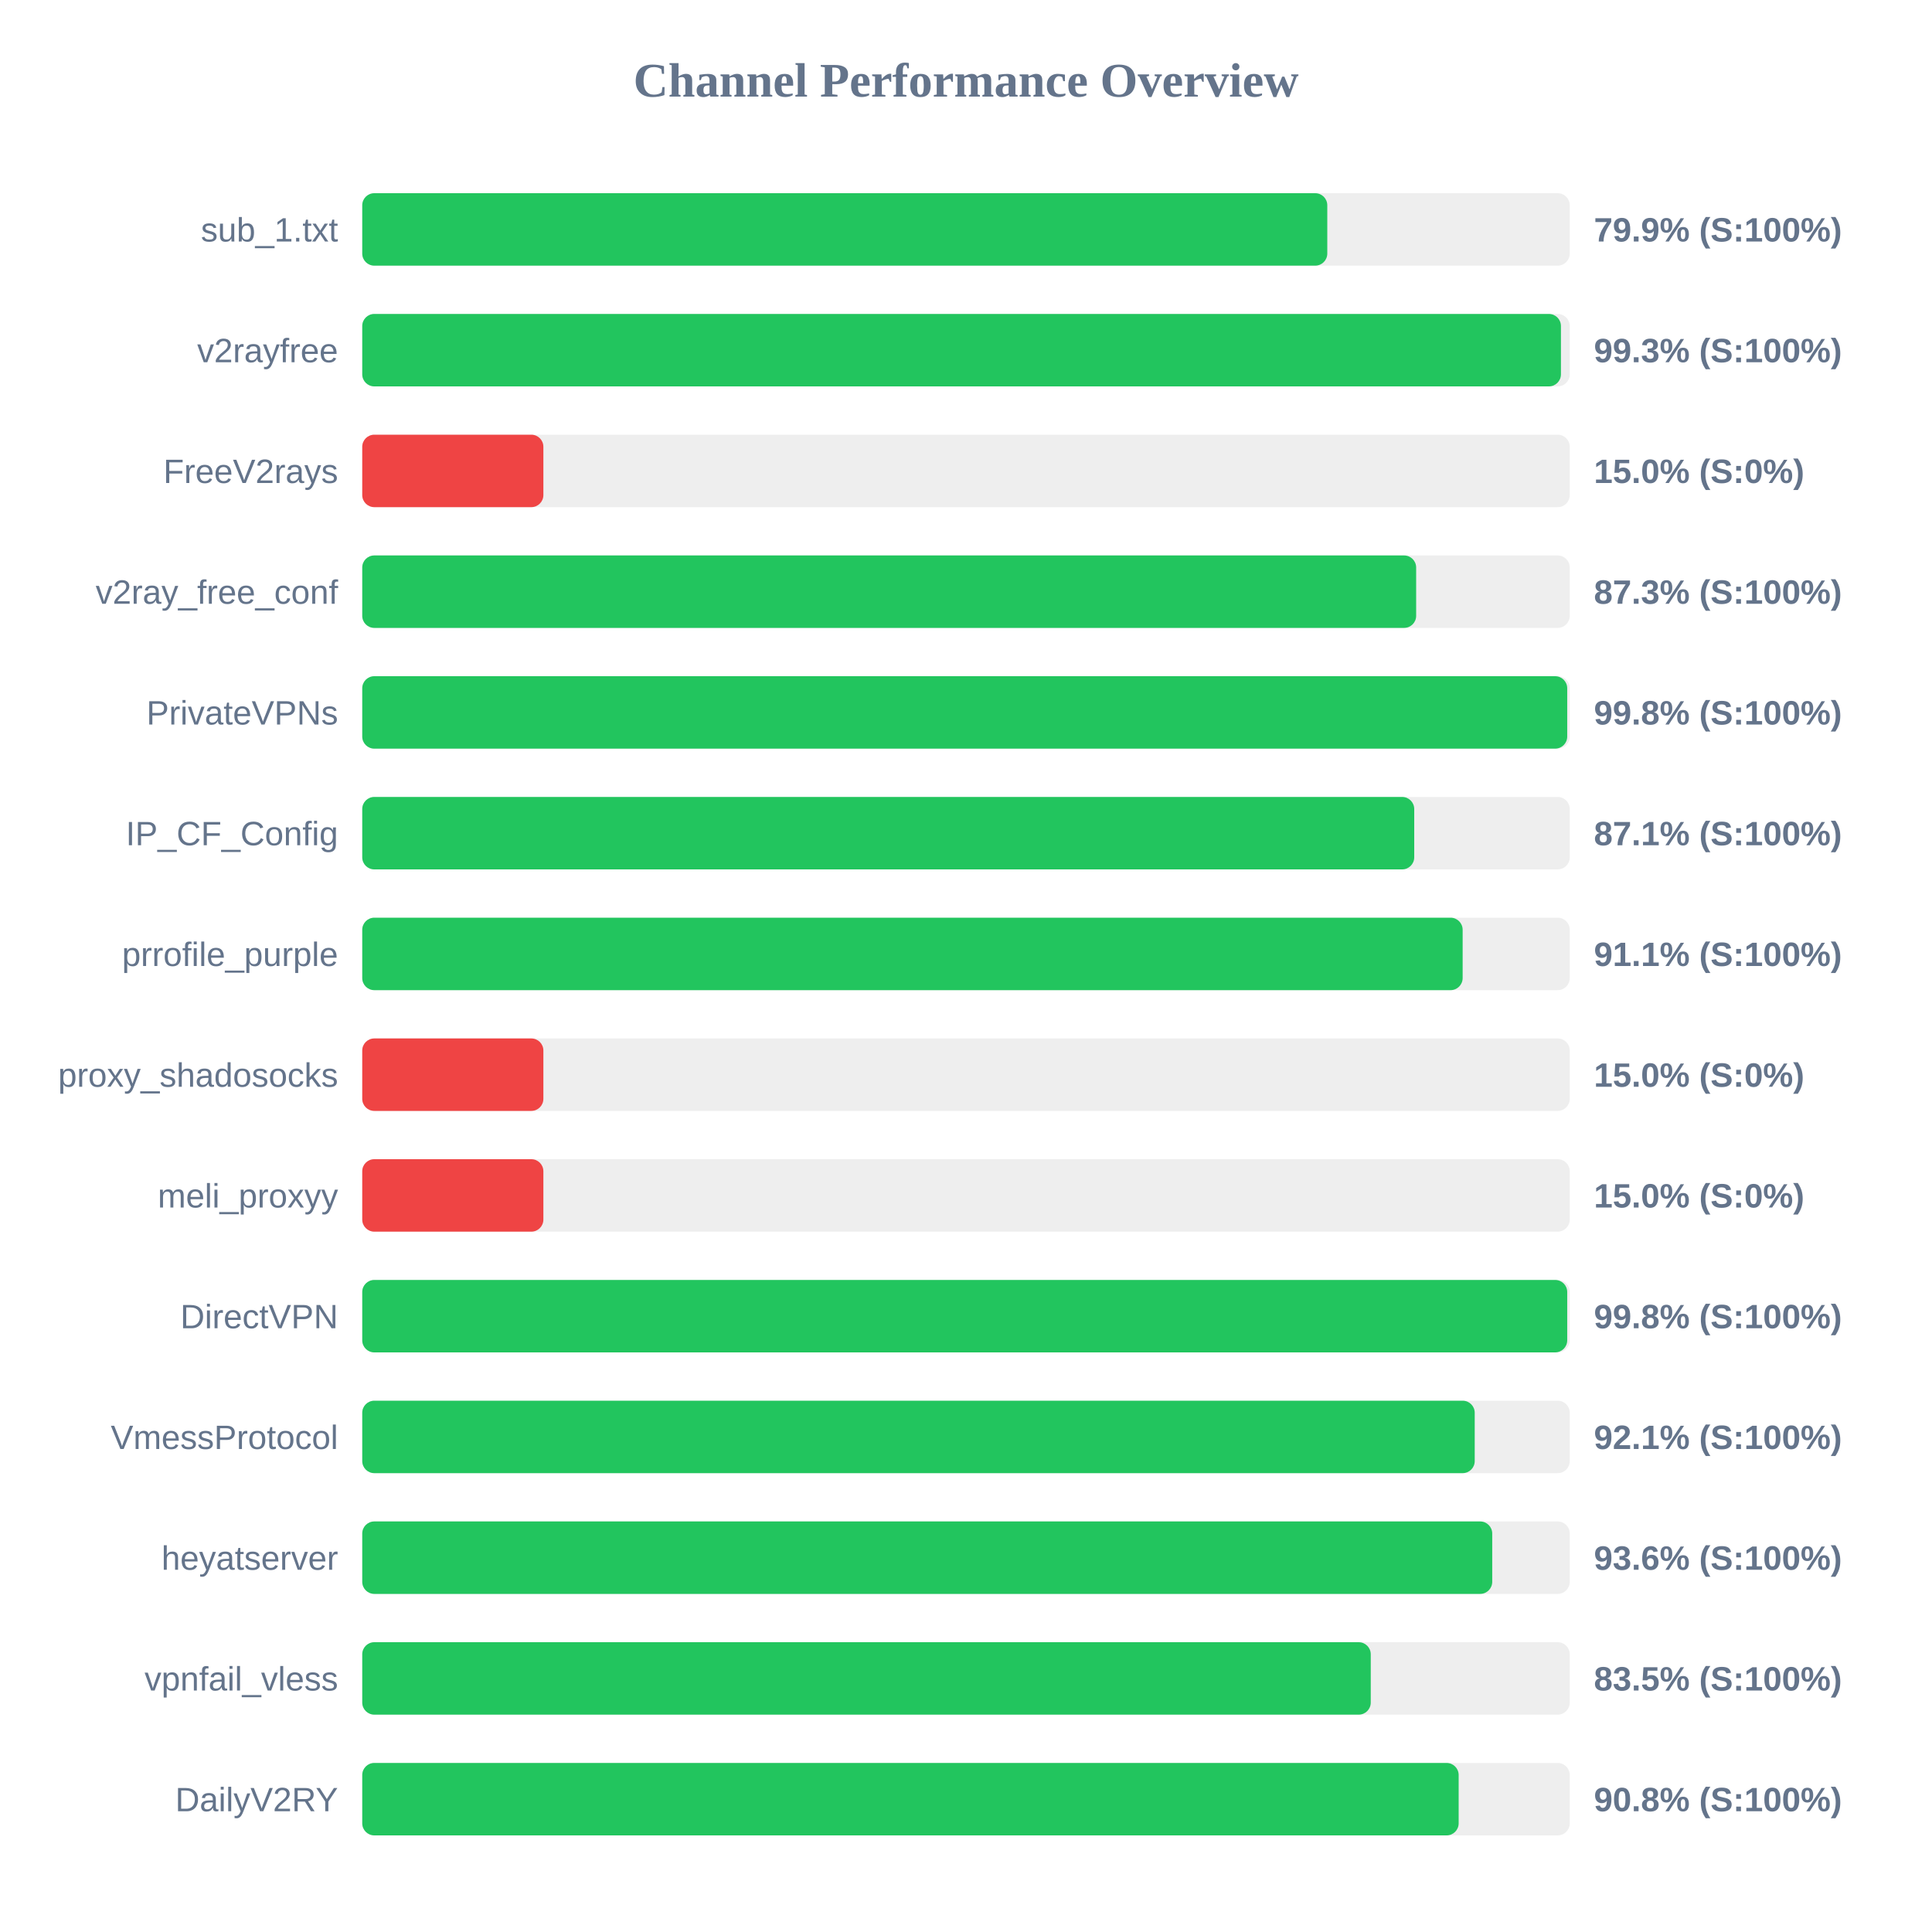
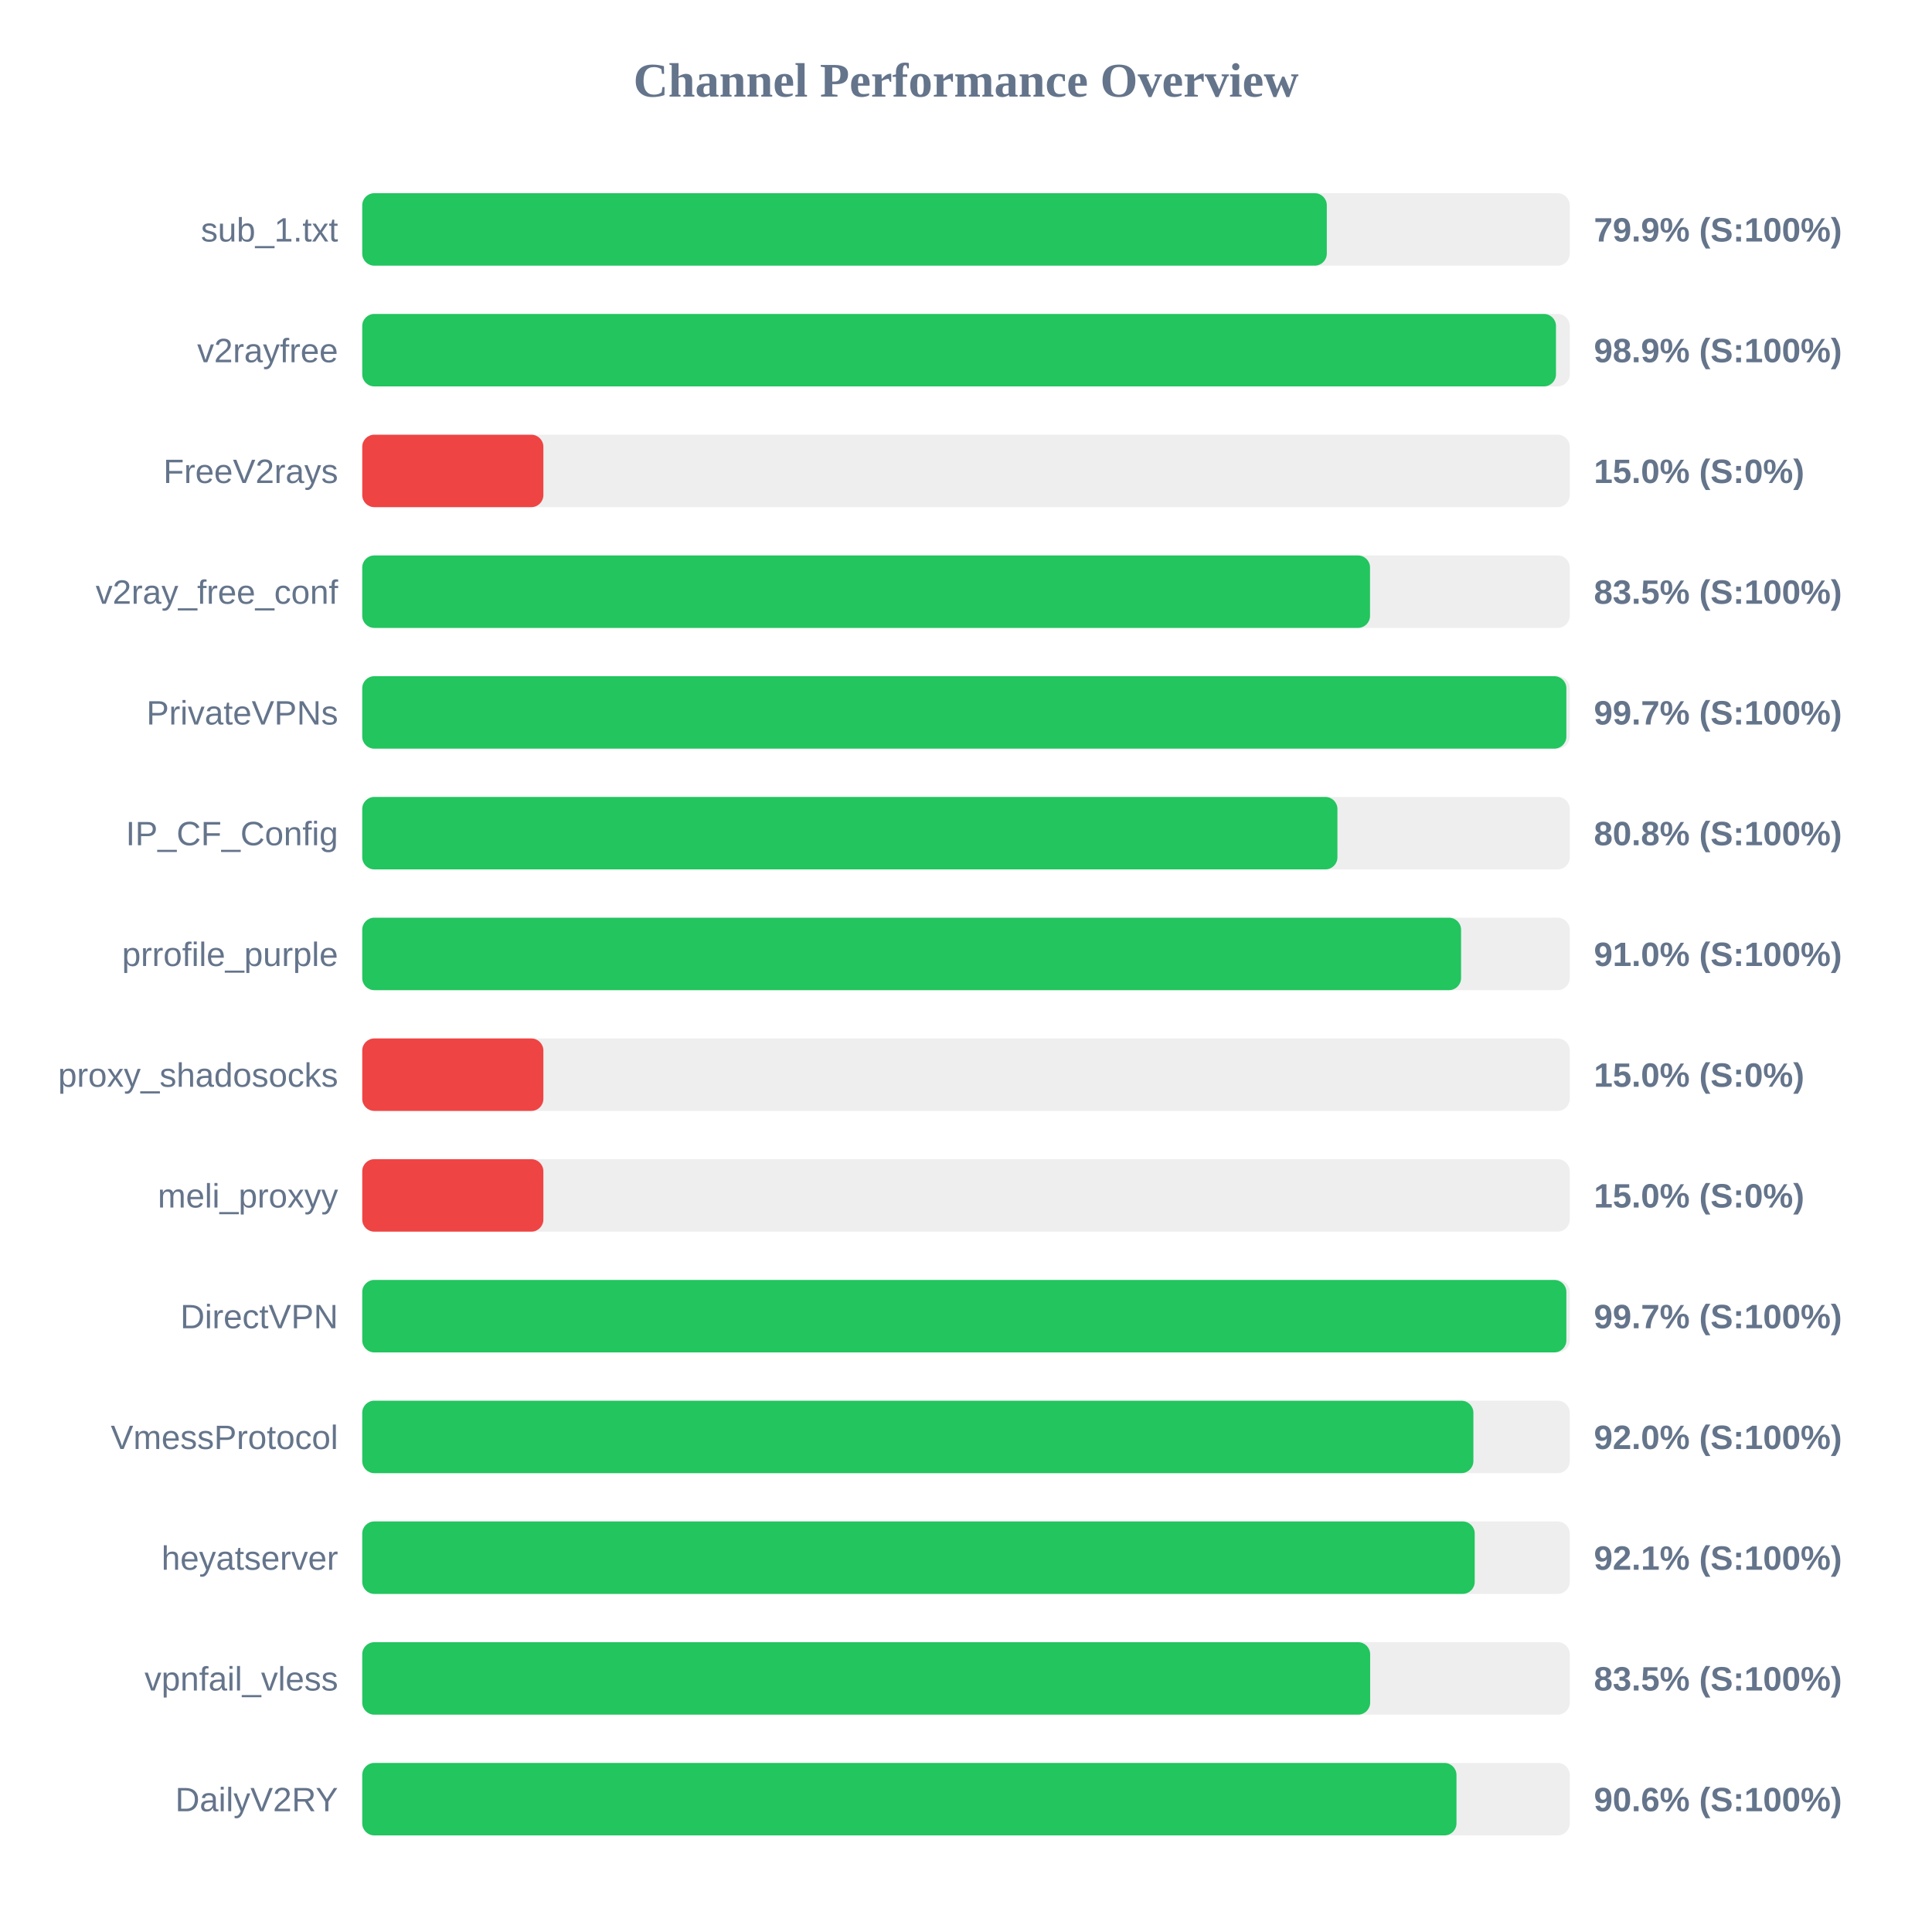
<svg xmlns="http://www.w3.org/2000/svg" width="800" height="800" version="1.1">
  <style>
        .row { font: 14px Arial; fill: #64748b; }
        .score { font: bold 14px Arial; fill: #64748b; }
    </style>
  <text x="400" y="40" text-anchor="middle" font-size="20px" font-weight="bold" fill="#64748b">Channel Performance Overview</text>
  <rect x="150" y="80" width="500" height="30" fill="#eee" rx="5" />
-   <rect x="150" y="80" width="399.6" height="30" fill="#22c55e" rx="5" />
+   <rect x="150" y="80" width="399.4" height="30" fill="#22c55e" rx="5" />
  <text x="140" y="100" text-anchor="end" class="row">sub_1.txt</text>
  <text x="660" y="100" text-anchor="start" class="score">79.9% (S:100%)</text>
  <rect x="150" y="130" width="500" height="30" fill="#eee" rx="5" />
-   <rect x="150" y="130" width="496.35" height="30" fill="#22c55e" rx="5" />
+   <rect x="150" y="130" width="494.3" height="30" fill="#22c55e" rx="5" />
  <text x="140" y="150" text-anchor="end" class="row">v2rayfree</text>
-   <text x="660" y="150" text-anchor="start" class="score">99.3% (S:100%)</text>
+   <text x="660" y="150" text-anchor="start" class="score">98.9% (S:100%)</text>
  <rect x="150" y="180" width="500" height="30" fill="#eee" rx="5" />
  <rect x="150" y="180" width="75.0" height="30" fill="#ef4444" rx="5" />
  <text x="140" y="200" text-anchor="end" class="row">FreeV2rays</text>
  <text x="660" y="200" text-anchor="start" class="score">15.0% (S:0%)</text>
  <rect x="150" y="230" width="500" height="30" fill="#eee" rx="5" />
-   <rect x="150" y="230" width="436.4" height="30" fill="#22c55e" rx="5" />
+   <rect x="150" y="230" width="417.3" height="30" fill="#22c55e" rx="5" />
  <text x="140" y="250" text-anchor="end" class="row">v2ray_free_conf</text>
-   <text x="660" y="250" text-anchor="start" class="score">87.3% (S:100%)</text>
+   <text x="660" y="250" text-anchor="start" class="score">83.5% (S:100%)</text>
  <rect x="150" y="280" width="500" height="30" fill="#eee" rx="5" />
-   <rect x="150" y="280" width="498.95" height="30" fill="#22c55e" rx="5" />
+   <rect x="150" y="280" width="498.6" height="30" fill="#22c55e" rx="5" />
  <text x="140" y="300" text-anchor="end" class="row">PrivateVPNs</text>
-   <text x="660" y="300" text-anchor="start" class="score">99.8% (S:100%)</text>
+   <text x="660" y="300" text-anchor="start" class="score">99.7% (S:100%)</text>
  <rect x="150" y="330" width="500" height="30" fill="#eee" rx="5" />
-   <rect x="150" y="330" width="435.6" height="30" fill="#22c55e" rx="5" />
+   <rect x="150" y="330" width="403.8" height="30" fill="#22c55e" rx="5" />
  <text x="140" y="350" text-anchor="end" class="row">IP_CF_Config</text>
-   <text x="660" y="350" text-anchor="start" class="score">87.1% (S:100%)</text>
+   <text x="660" y="350" text-anchor="start" class="score">80.8% (S:100%)</text>
  <rect x="150" y="380" width="500" height="30" fill="#eee" rx="5" />
-   <rect x="150" y="380" width="455.65" height="30" fill="#22c55e" rx="5" />
+   <rect x="150" y="380" width="455.0" height="30" fill="#22c55e" rx="5" />
  <text x="140" y="400" text-anchor="end" class="row">prrofile_purple</text>
-   <text x="660" y="400" text-anchor="start" class="score">91.1% (S:100%)</text>
+   <text x="660" y="400" text-anchor="start" class="score">91.0% (S:100%)</text>
  <rect x="150" y="430" width="500" height="30" fill="#eee" rx="5" />
  <rect x="150" y="430" width="75.0" height="30" fill="#ef4444" rx="5" />
  <text x="140" y="450" text-anchor="end" class="row">proxy_shadosocks</text>
  <text x="660" y="450" text-anchor="start" class="score">15.0% (S:0%)</text>
  <rect x="150" y="480" width="500" height="30" fill="#eee" rx="5" />
  <rect x="150" y="480" width="75.0" height="30" fill="#ef4444" rx="5" />
  <text x="140" y="500" text-anchor="end" class="row">meli_proxyy</text>
  <text x="660" y="500" text-anchor="start" class="score">15.0% (S:0%)</text>
  <rect x="150" y="530" width="500" height="30" fill="#eee" rx="5" />
-   <rect x="150" y="530" width="498.95" height="30" fill="#22c55e" rx="5" />
+   <rect x="150" y="530" width="498.6" height="30" fill="#22c55e" rx="5" />
  <text x="140" y="550" text-anchor="end" class="row">DirectVPN</text>
-   <text x="660" y="550" text-anchor="start" class="score">99.8% (S:100%)</text>
+   <text x="660" y="550" text-anchor="start" class="score">99.7% (S:100%)</text>
  <rect x="150" y="580" width="500" height="30" fill="#eee" rx="5" />
-   <rect x="150" y="580" width="460.65" height="30" fill="#22c55e" rx="5" />
+   <rect x="150" y="580" width="460.1" height="30" fill="#22c55e" rx="5" />
  <text x="140" y="600" text-anchor="end" class="row">VmessProtocol</text>
-   <text x="660" y="600" text-anchor="start" class="score">92.1% (S:100%)</text>
+   <text x="660" y="600" text-anchor="start" class="score">92.0% (S:100%)</text>
  <rect x="150" y="630" width="500" height="30" fill="#eee" rx="5" />
-   <rect x="150" y="630" width="467.9" height="30" fill="#22c55e" rx="5" />
+   <rect x="150" y="630" width="460.65" height="30" fill="#22c55e" rx="5" />
  <text x="140" y="650" text-anchor="end" class="row">heyatserver</text>
-   <text x="660" y="650" text-anchor="start" class="score">93.6% (S:100%)</text>
+   <text x="660" y="650" text-anchor="start" class="score">92.1% (S:100%)</text>
  <rect x="150" y="680" width="500" height="30" fill="#eee" rx="5" />
-   <rect x="150" y="680" width="417.6" height="30" fill="#22c55e" rx="5" />
+   <rect x="150" y="680" width="417.35" height="30" fill="#22c55e" rx="5" />
  <text x="140" y="700" text-anchor="end" class="row">vpnfail_vless</text>
  <text x="660" y="700" text-anchor="start" class="score">83.5% (S:100%)</text>
  <rect x="150" y="730" width="500" height="30" fill="#eee" rx="5" />
-   <rect x="150" y="730" width="454.0" height="30" fill="#22c55e" rx="5" />
+   <rect x="150" y="730" width="453.1" height="30" fill="#22c55e" rx="5" />
  <text x="140" y="750" text-anchor="end" class="row">DailyV2RY</text>
-   <text x="660" y="750" text-anchor="start" class="score">90.8% (S:100%)</text>
+   <text x="660" y="750" text-anchor="start" class="score">90.6% (S:100%)</text>
</svg>
